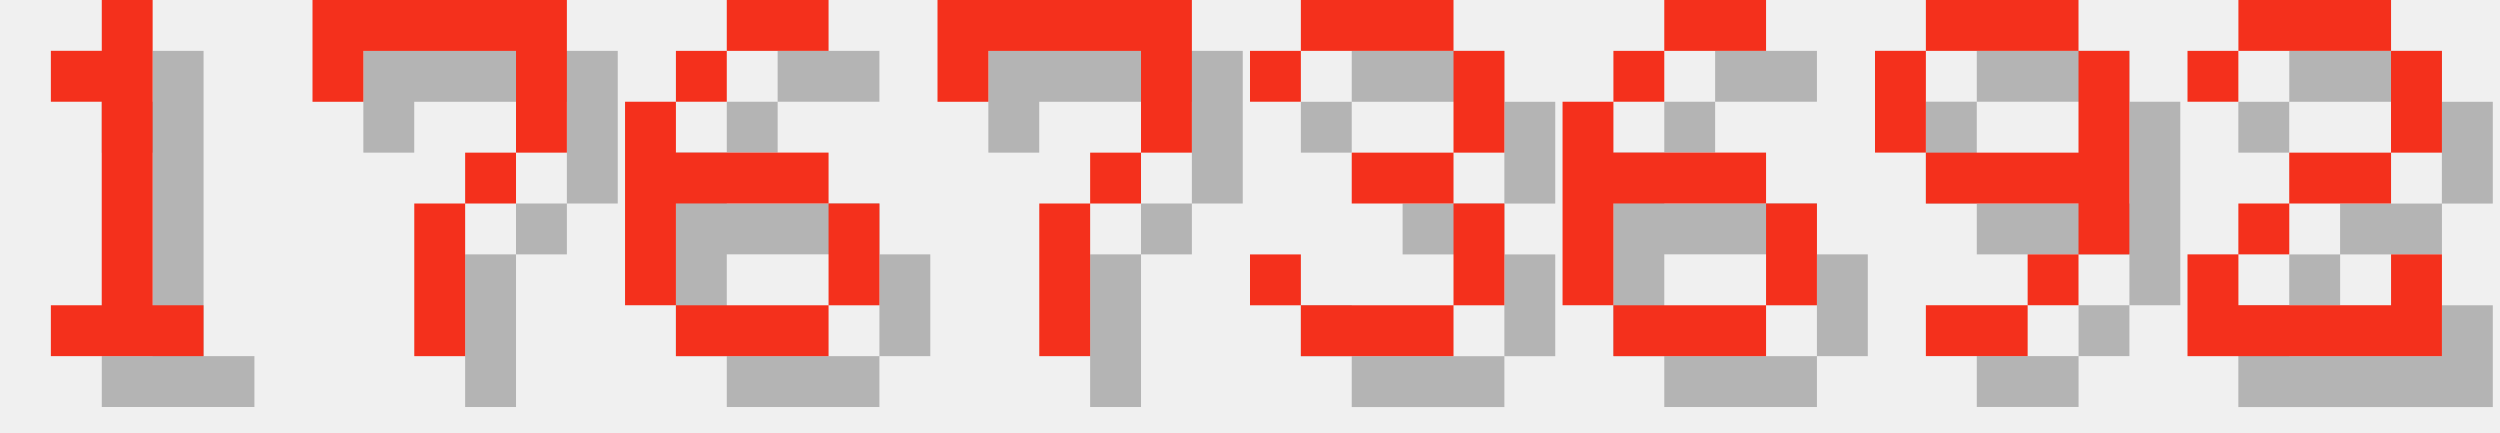
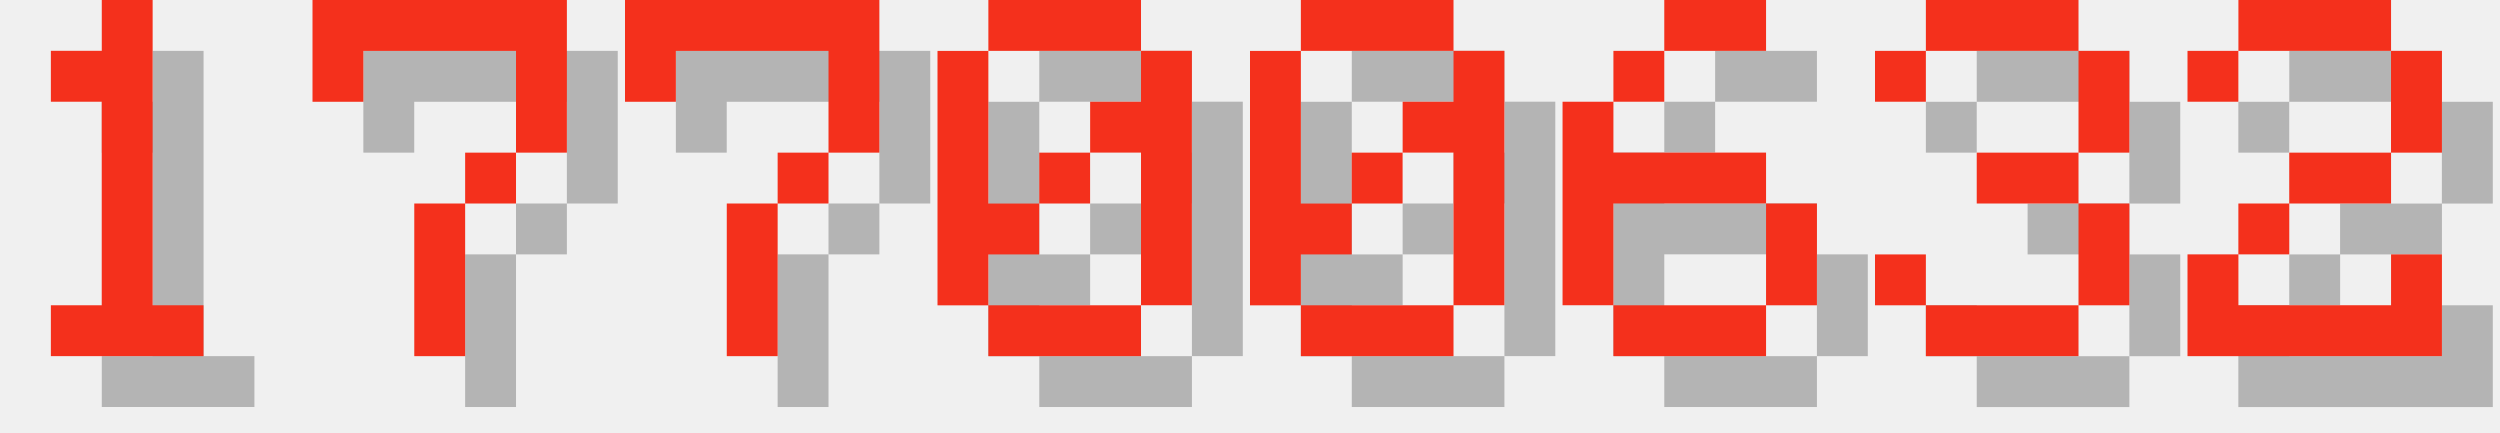
<svg xmlns="http://www.w3.org/2000/svg" version="1.1" width="208.0" height="36">
  <style>
        .text-foreground {
            fill: #F4301C;
        }
        .text-shadow {
            fill: #000000;
            fill-opacity: 0.25;
        }
    </style>
  <g class="digit" id="digit_1" transform="translate(0.0, 0), scale(4)">
    <path id="digit_1_shadow" class="text-shadow" d="m2.117 2.117v1.058h1.058v4.233h-1.058v1.058h3.175v-1.058h-1.058v-6.35h-1.058v1.058h-1.058z" fill-opacity=".5" style="paint-order:stroke fill markers" />
    <path id="digit_1_fg" class="text-foreground" d="m1.058 1.058v1.058h1.058v4.233h-1.058v1.058h3.175v-1.058h-1.058v-6.35h-1.058v1.058h-1.058z" fill="#fff" style="paint-order:stroke fill markers" />
  </g>
  <g class="digit" id="digit_7" transform="translate(26.0, 0), scale(4)">
    <path id="digit_7_shadow" class="text-shadow" d="m1.058 1.058 2e-6 2.117h1.058v-1.058h3.175v1.058l2e-7 1.058h-1.058v1.058h-1.058l4e-7 3.175 1.058 1e-7v-3.175h1.058v-1.058h1.058l5e-7 -1.058v-2.117z" fill-opacity=".5" style="paint-order:stroke fill markers" />
    <path id="digit_7_fg" class="text-foreground" d="m0 0 2e-6 2.117h1.058v-1.058h3.175v1.058l2e-7 1.058h-1.058v1.058h-1.058l4e-7 3.175 1.058 1e-7v-3.175h1.058v-1.058h1.058l5e-7 -1.058v-2.117z" fill="#fff" style="paint-order:stroke fill markers" />
  </g>
-   <g class="digit" id="digit_6" transform="translate(52.0, 0), scale(4)">
-     <path id="digit_6_shadow" class="text-shadow" d="m3.175 1.058v1.058h2.117v-1.058h-2.117zm0 1.058h-1.058v1.058h1.058v-1.058zm-1.058 1.058h-1.058v4.233h1.058v-2.117h3.175v-1.058h-3.175v-1.058zm3.175 2.117v2.117h1.058v-2.117h-1.058zm0 2.117h-3.175v1.058h3.175v-1.058z" fill-opacity=".5" style="paint-order:stroke fill markers" />
-     <path id="digit_6_fg" class="text-foreground" d="m2.117 0v1.058h2.117v-1.058h-2.117zm0 1.058h-1.058v1.058h1.058v-1.058zm-1.058 1.058h-1.058v4.233h1.058v-2.117h3.175v-1.058h-3.175v-1.058zm3.175 2.117v2.117h1.058v-2.117h-1.058zm0 2.117h-3.175v1.058h3.175v-1.058z" fill="#fff" style="paint-order:stroke fill markers" />
-   </g>
-   <g class="digit" id="digit_7" transform="translate(78.0, 0), scale(4)">
+   <g class="digit" id="digit_7" transform="translate(52.0, 0), scale(4)">
    <path id="digit_7_shadow" class="text-shadow" d="m1.058 1.058 2e-6 2.117h1.058v-1.058h3.175v1.058l2e-7 1.058h-1.058v1.058h-1.058l4e-7 3.175 1.058 1e-7v-3.175h1.058v-1.058h1.058l5e-7 -1.058v-2.117z" fill-opacity=".5" style="paint-order:stroke fill markers" />
    <path id="digit_7_fg" class="text-foreground" d="m0 0 2e-6 2.117h1.058v-1.058h3.175v1.058l2e-7 1.058h-1.058v1.058h-1.058l4e-7 3.175 1.058 1e-7v-3.175h1.058v-1.058h1.058l5e-7 -1.058v-2.117z" fill="#fff" style="paint-order:stroke fill markers" />
  </g>
-   <g class="digit" id="digit_3" transform="translate(104.0, 0), scale(4)">
-     <path id="digit_3_shadow" class="text-shadow" d="m1.058 2.117v1.058h1.058v-1.058h3.175v2.117h-2.117v1.058h2.117v2.117h-3.175v-1.058h-1.058v1.058h1.058v1.058h3.175v-1.058h1.058v-2.117h-1.058v-1.058h1.058v-2.117h-1.058v-1.058h-3.175v1.058h-1.058z" fill-opacity=".5" style="paint-order:stroke fill markers" />
-     <path id="digit_3_fg" class="text-foreground" d="m0 1.058v1.058h1.058v-1.058h3.175v2.117h-2.117v1.058h2.117v2.117h-3.175v-1.058h-1.058v1.058h1.058v1.058h3.175v-1.058h1.058v-2.117h-1.058v-1.058h1.058v-2.117h-1.058v-1.058h-3.175v1.058h-1.058z" fill="#fff" style="paint-order:stroke fill markers" />
+   <g class="digit" id="digit_0" transform="translate(78.0, 0), scale(4)">
+     <path id="digit_0_shadow" class="text-shadow" d="m2.117 1.058v1.058h3.175v-1.058h-3.175zm3.175 1.058v1.058h-1.058v1.058h1.058v3.175h1.058v-5.292h-1.058zm0 5.292h-3.175v1.058h3.175v-1.058zm-3.175 0v-1.058h1.058v-1.058h-1.058v-3.175h-1.058v5.292h1.058zm1.058-2.117h1.058v-1.058h-1.058v1.058z" fill-opacity=".5" style="paint-order:stroke fill markers" />
+     <path id="digit_0_fg" class="text-foreground" d="m1.058 0v1.058h3.175v-1.058h-3.175zm3.175 1.058v1.058h-1.058v1.058h1.058v3.175h1.058v-5.292h-1.058zm0 5.292h-3.175v1.058h3.175v-1.058zm-3.175 0v-1.058h1.058v-1.058h-1.058v-3.175h-1.058v5.292h1.058zm1.058-2.117h1.058v-1.058h-1.058v1.058z" fill="#fff" style="paint-order:stroke fill markers" />
+   </g>
+   <g class="digit" id="digit_0" transform="translate(104.0, 0), scale(4)">
+     <path id="digit_0_shadow" class="text-shadow" d="m2.117 1.058v1.058h3.175v-1.058h-3.175zm3.175 1.058v1.058h-1.058v1.058h1.058v3.175h1.058v-5.292h-1.058zm0 5.292h-3.175v1.058h3.175v-1.058zm-3.175 0v-1.058h1.058v-1.058h-1.058v-3.175h-1.058v5.292h1.058zm1.058-2.117h1.058v-1.058h-1.058v1.058z" fill-opacity=".5" style="paint-order:stroke fill markers" />
+     <path id="digit_0_fg" class="text-foreground" d="m1.058 0v1.058h3.175v-1.058h-3.175zm3.175 1.058v1.058h-1.058v1.058h1.058v3.175h1.058v-5.292h-1.058zm0 5.292h-3.175v1.058h3.175v-1.058zm-3.175 0v-1.058h1.058v-1.058h-1.058v-3.175h-1.058v5.292h1.058zm1.058-2.117h1.058v-1.058h-1.058v1.058z" fill="#fff" style="paint-order:stroke fill markers" />
  </g>
  <g class="digit" id="digit_6" transform="translate(130.0, 0), scale(4)">
    <path id="digit_6_shadow" class="text-shadow" d="m3.175 1.058v1.058h2.117v-1.058h-2.117zm0 1.058h-1.058v1.058h1.058v-1.058zm-1.058 1.058h-1.058v4.233h1.058v-2.117h3.175v-1.058h-3.175v-1.058zm3.175 2.117v2.117h1.058v-2.117h-1.058zm0 2.117h-3.175v1.058h3.175v-1.058z" fill-opacity=".5" style="paint-order:stroke fill markers" />
    <path id="digit_6_fg" class="text-foreground" d="m2.117 0v1.058h2.117v-1.058h-2.117zm0 1.058h-1.058v1.058h1.058v-1.058zm-1.058 1.058h-1.058v4.233h1.058v-2.117h3.175v-1.058h-3.175v-1.058zm3.175 2.117v2.117h1.058v-2.117h-1.058zm0 2.117h-3.175v1.058h3.175v-1.058z" fill="#fff" style="paint-order:stroke fill markers" />
  </g>
-   <g class="digit" id="digit_9" transform="translate(156.0, 0), scale(4)">
-     <path id="digit_9_shadow" class="text-shadow" d="m2.117 1.058v1.058h3.175v-1.058h-3.175zm3.175 1.058v2.117h-3.175v1.058h3.175v1.058h1.058v-4.233h-1.058zm0 4.233h-1.058v1.058h1.058v-1.058zm-1.058 1.058h-2.117v1.058h2.117v-1.058zm-2.117-3.175v-2.117h-1.058v2.117h1.058z" fill-opacity=".5" style="paint-order:stroke fill markers" />
-     <path id="digit_9_fg" class="text-foreground" d="m1.058 0v1.058h3.175v-1.058h-3.175zm3.175 1.058v2.117h-3.175v1.058h3.175v1.058h1.058v-4.233h-1.058zm0 4.233h-1.058v1.058h1.058v-1.058zm-1.058 1.058h-2.117v1.058h2.117v-1.058zm-2.117-3.175v-2.117h-1.058v2.117h1.058z" fill="#fff" style="paint-order:stroke fill markers" />
+   <g class="digit" id="digit_3" transform="translate(156.0, 0), scale(4)">
+     <path id="digit_3_shadow" class="text-shadow" d="m1.058 2.117v1.058h1.058v-1.058h3.175v2.117h-2.117v1.058h2.117v2.117h-3.175v-1.058h-1.058v1.058h1.058v1.058h3.175v-1.058h1.058v-2.117h-1.058v-1.058h1.058v-2.117h-1.058v-1.058h-3.175v1.058h-1.058z" fill-opacity=".5" style="paint-order:stroke fill markers" />
+     <path id="digit_3_fg" class="text-foreground" d="m0 1.058v1.058h1.058v-1.058h3.175v2.117h-2.117v1.058h2.117v2.117h-3.175v-1.058h-1.058v1.058h1.058v1.058h3.175v-1.058h1.058v-2.117h-1.058v-1.058h1.058v-2.117h-1.058v-1.058h-3.175v1.058h-1.058z" fill="#fff" style="paint-order:stroke fill markers" />
  </g>
  <g class="digit" id="digit_2" transform="translate(182.0, 0), scale(4)">
    <path id="digit_2_shadow" class="text-shadow" d="m1.058 2.117v1.058h1.058v-1.058h3.175v2.117h-2.117v1.058h-1.058v1.058h-1.058v2.117h5.292v-2.117h-1.058v1.058h-3.175v-1.058h1.058v-1.058h2.117v-1.058h1.058v-2.117h-1.058v-1.058h-3.175v1.058h-1.058z" fill-opacity=".5" style="paint-order:stroke fill markers" />
    <path id="digit_2_fg" class="text-foreground" d="m0 1.058v1.058h1.058v-1.058h3.175v2.117h-2.117v1.058h-1.058v1.058h-1.058v2.117h5.292v-2.117h-1.058v1.058h-3.175v-1.058h1.058v-1.058h2.117v-1.058h1.058v-2.117h-1.058v-1.058h-3.175v1.058h-1.058z" fill="#fff" style="paint-order:stroke fill markers" />
  </g>
</svg>
